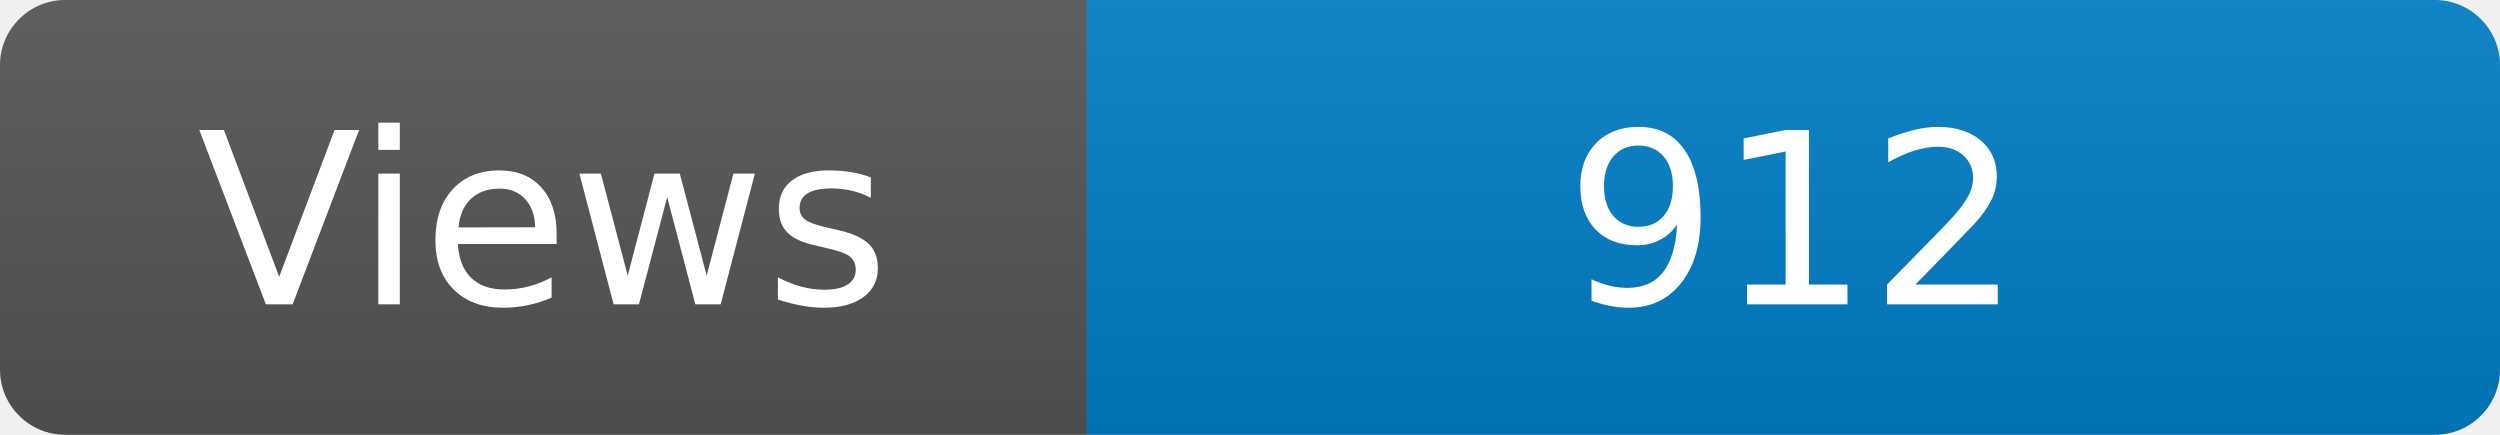
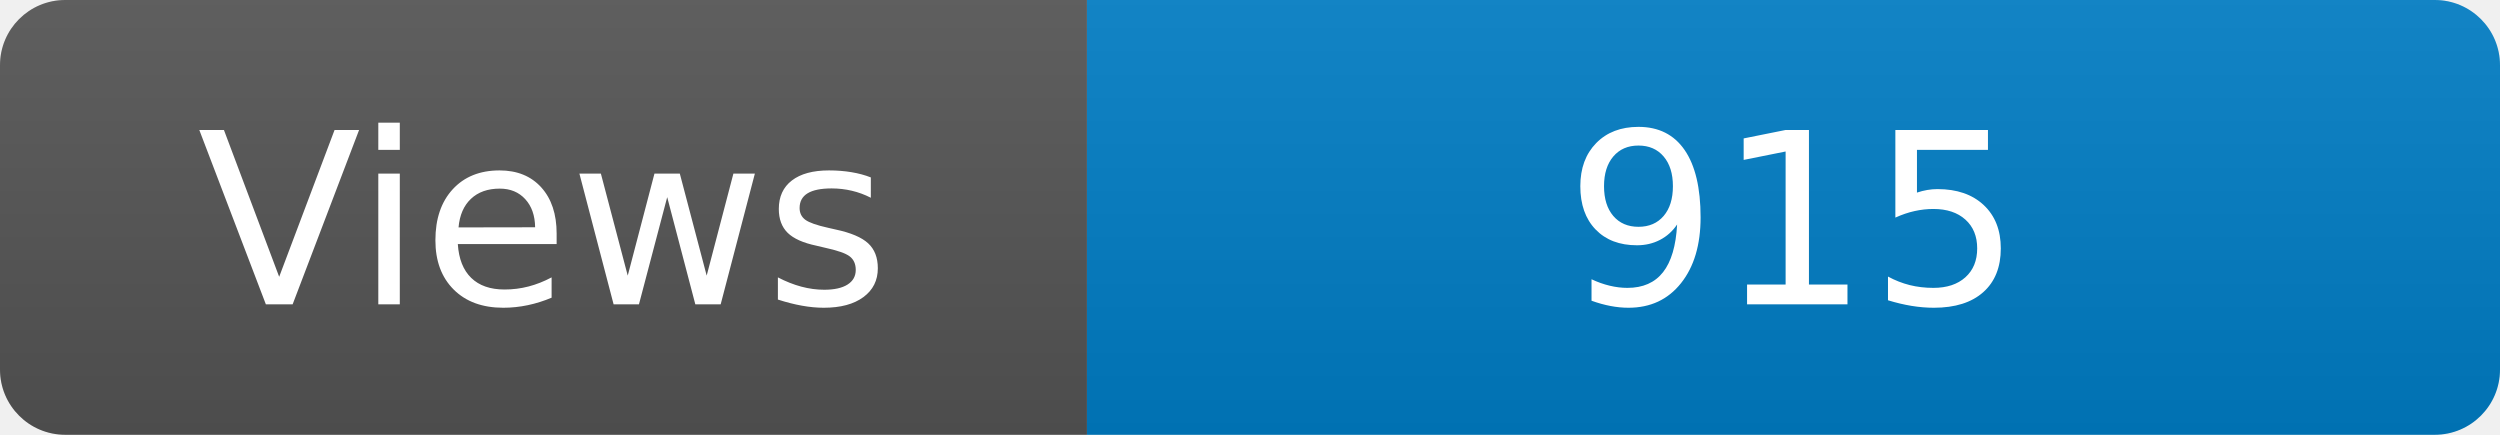
<svg xmlns="http://www.w3.org/2000/svg" width="115" height="20" role="img" aria-label="Maintained?: yes">
  <linearGradient id="s" x2="0" y2="100%">
    <stop offset="0" stop-color="#bbb" stop-opacity=".1" />
    <stop offset="1" stop-opacity=".1" />
  </linearGradient>
  <clipPath id="r">
    <rect width="115" height="20" rx="3" fill="#fff" />
  </clipPath>
  <g clip-path="url(#r)">
    <rect width="50" height="20" fill="#555" />
    <rect x="50" width="160" height="20" fill="#007ec6" />
    <rect width="115" height="20" fill="url(#s)" />
  </g>
  <g fill="#fff" text-anchor="middle" font-family="Verdana,Geneva,DejaVu Sans,sans-serif" font-size="110">
    <text x="250" y="140" transform="scale(.1)" fill="#fff">Views</text>
-     <text x="825" y="140" transform="scale(.1)" fill="#fff">912</text>
+     <text x="825" y="140" transform="scale(.1)" fill="#fff">915</text>
  </g>
</svg>
